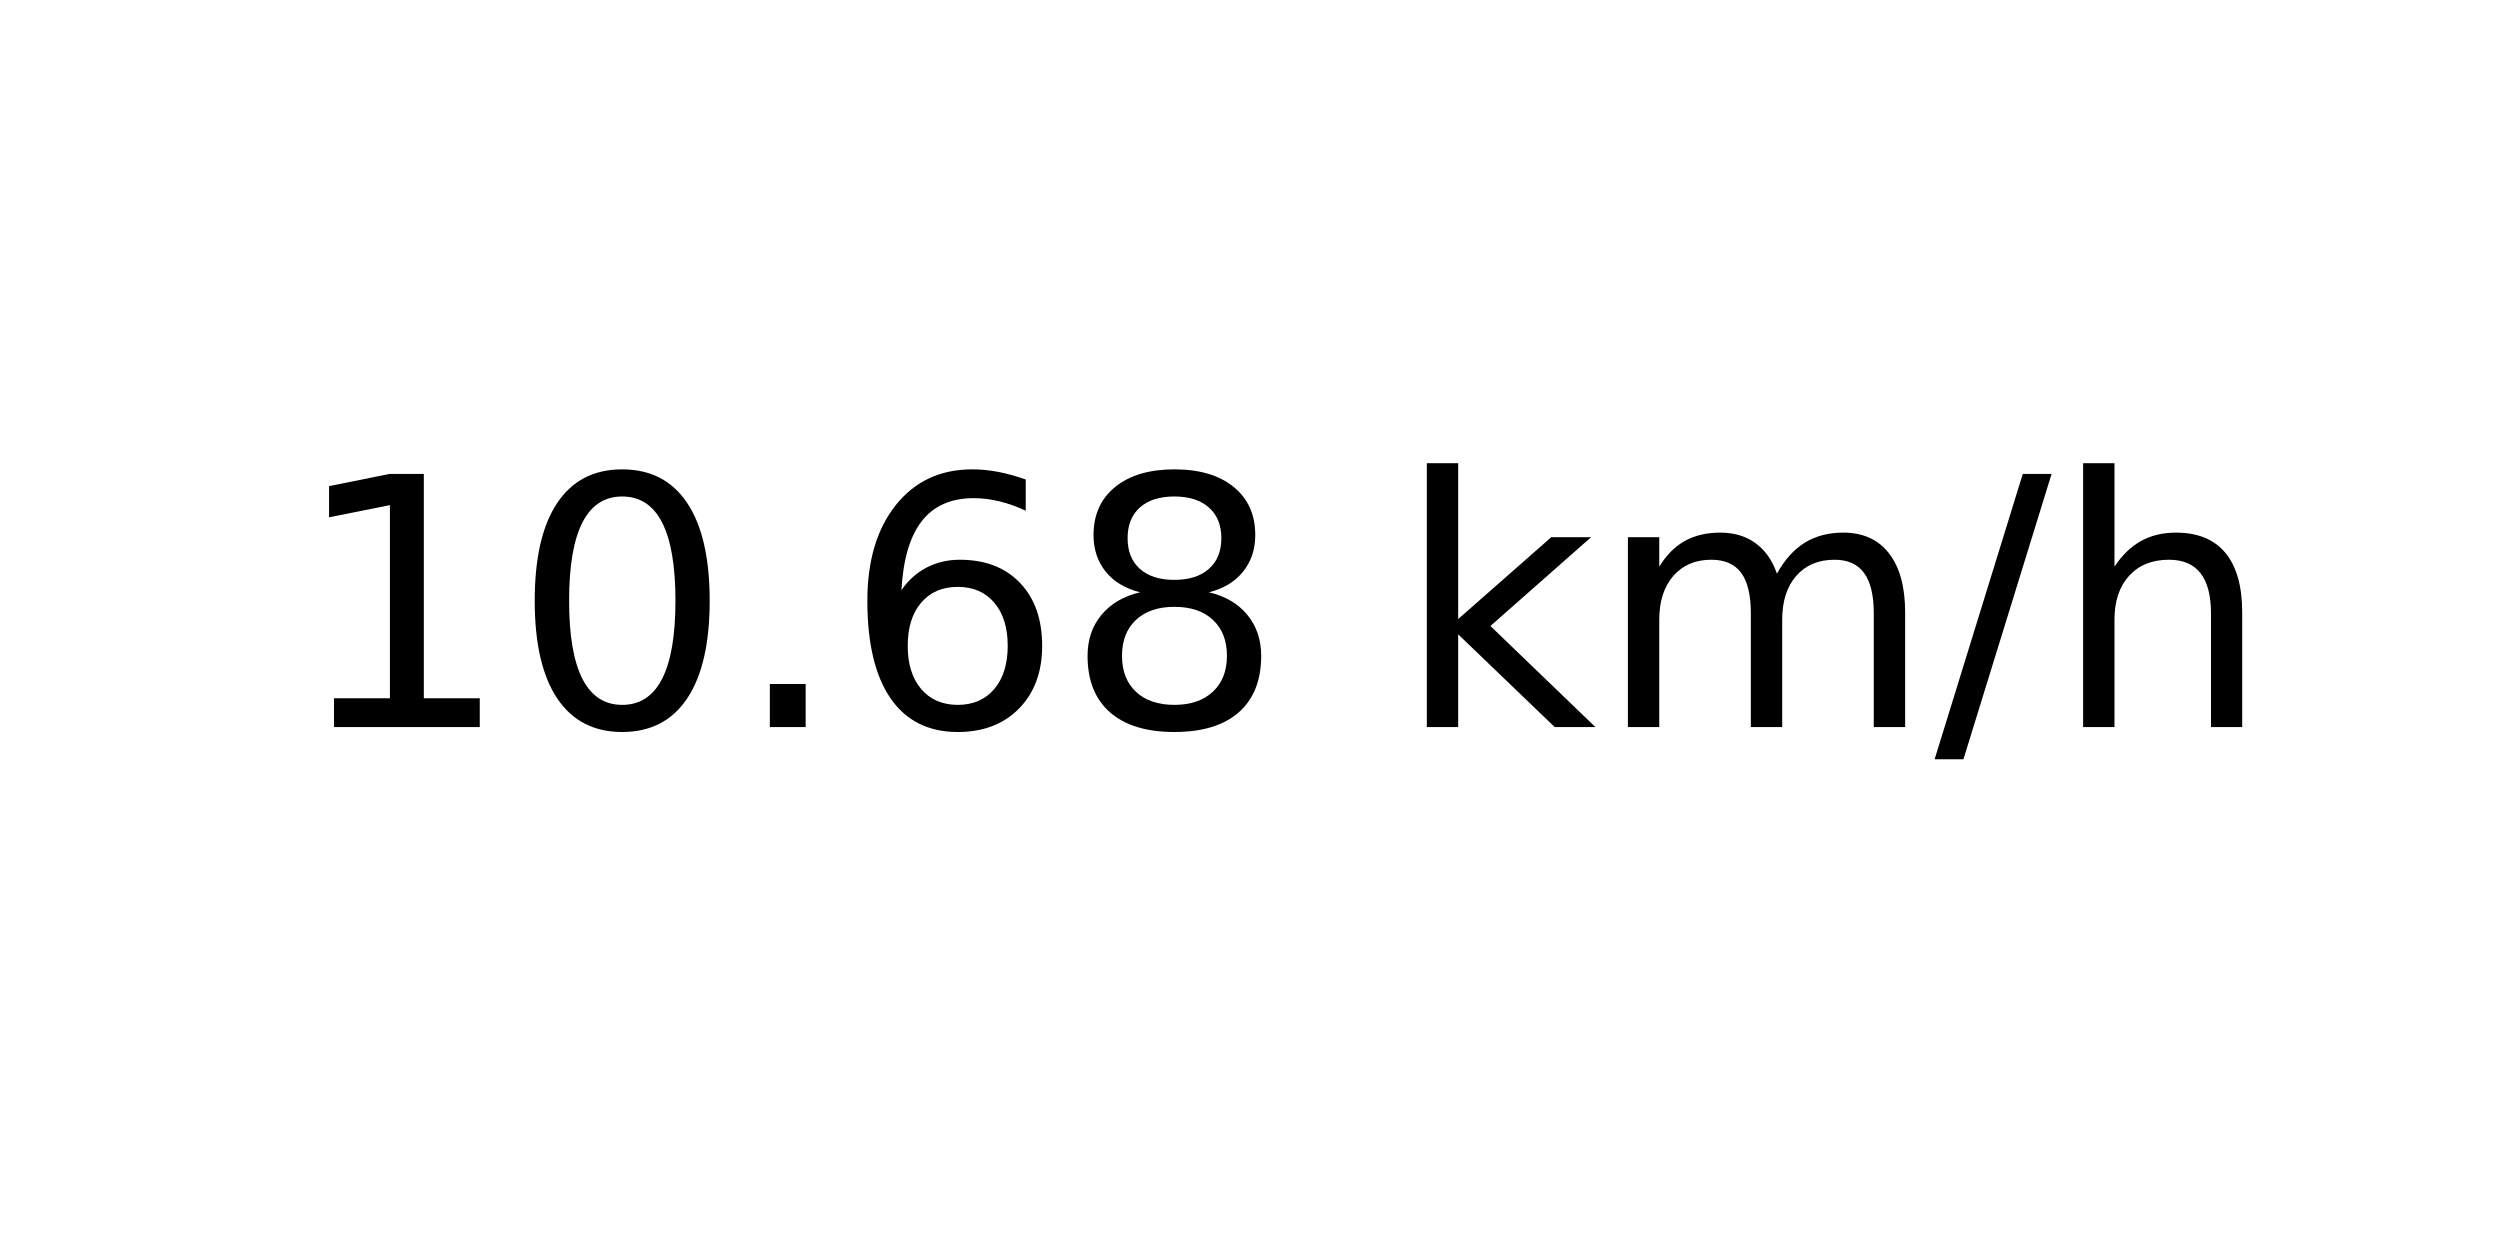
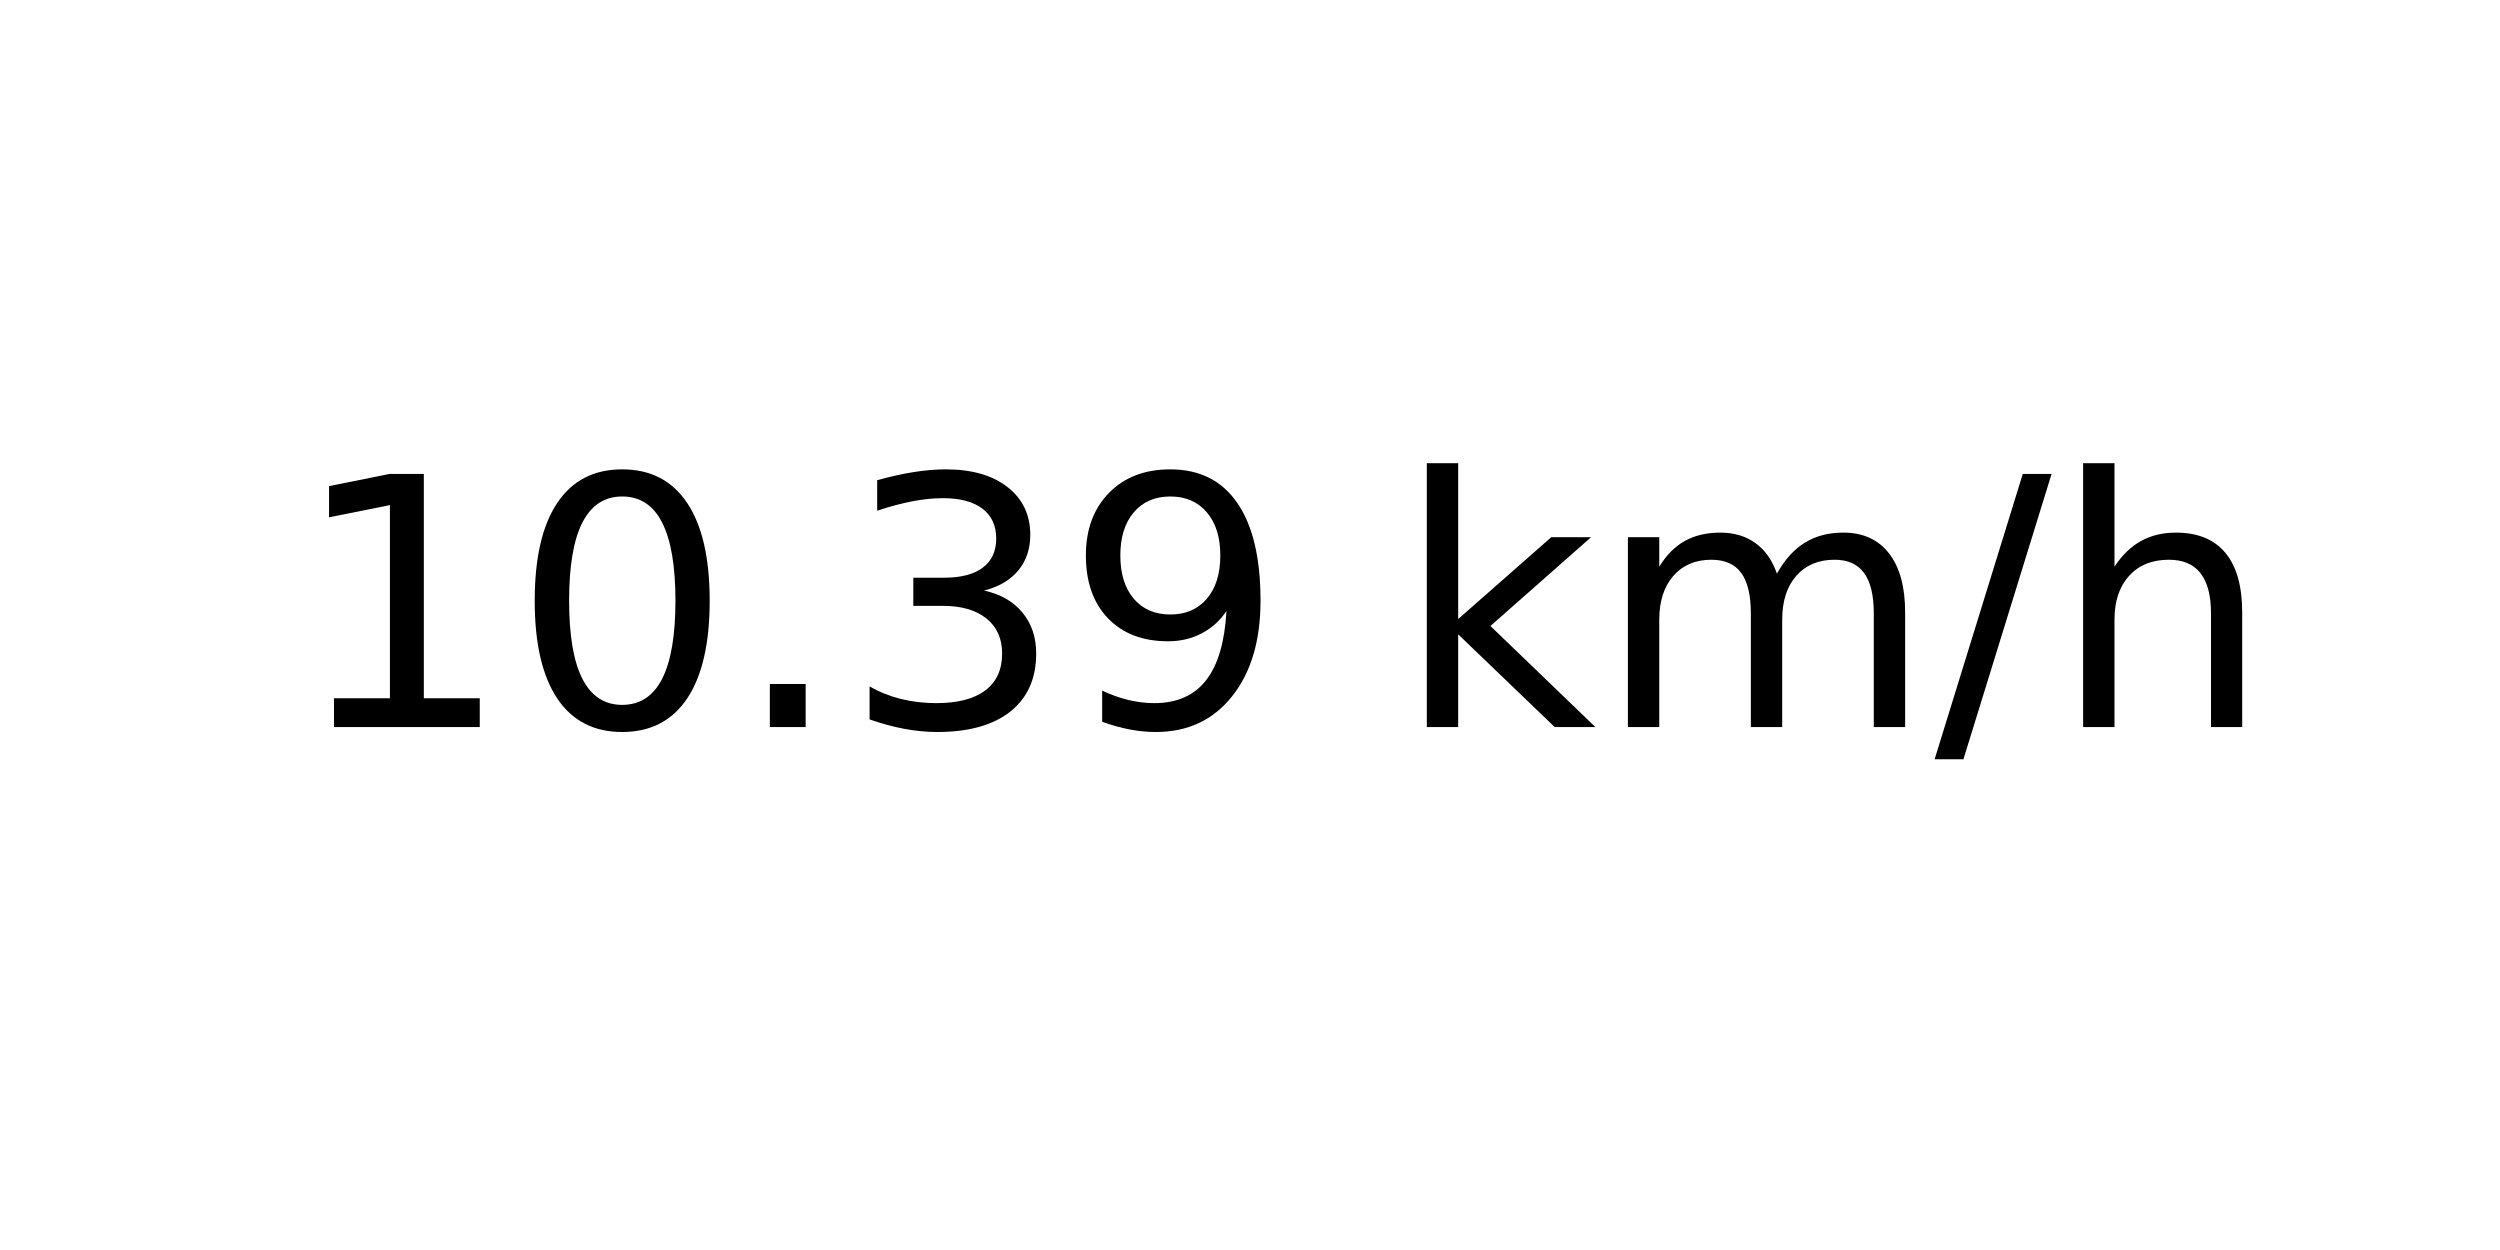
<svg xmlns="http://www.w3.org/2000/svg" xmlns:xlink="http://www.w3.org/1999/xlink" width="72pt" height="36pt" viewBox="0 0 72 36" version="1.1">
  <defs>
    <style type="text/css">*{stroke-linejoin: round; stroke-linecap: butt}</style>
  </defs>
  <g id="figure_1">
    <g id="axes_1">
      <g id="text_1">
        <g transform="translate(8.378125 20.93937) scale(0.1 -0.1)">
          <defs>
            <path id="DejaVuSans-31" d="M 794 531  L 1825 531  L 1825 4091  L 703 3866  L 703 4441  L 1819 4666  L 2450 4666  L 2450 531  L 3481 531  L 3481 0  L 794 0  L 794 531  z " transform="scale(0.015625)" />
            <path id="DejaVuSans-30" d="M 2034 4250  Q 1547 4250 1301 3770  Q 1056 3291 1056 2328  Q 1056 1369 1301 889  Q 1547 409 2034 409  Q 2525 409 2770 889  Q 3016 1369 3016 2328  Q 3016 3291 2770 3770  Q 2525 4250 2034 4250  z M 2034 4750  Q 2819 4750 3233 4129  Q 3647 3509 3647 2328  Q 3647 1150 3233 529  Q 2819 -91 2034 -91  Q 1250 -91 836 529  Q 422 1150 422 2328  Q 422 3509 836 4129  Q 1250 4750 2034 4750  z " transform="scale(0.015625)" />
            <path id="DejaVuSans-2e" d="M 684 794  L 1344 794  L 1344 0  L 684 0  L 684 794  z " transform="scale(0.015625)" />
-             <path id="DejaVuSans-36" d="M 2113 2584  Q 1688 2584 1439 2293  Q 1191 2003 1191 1497  Q 1191 994 1439 701  Q 1688 409 2113 409  Q 2538 409 2786 701  Q 3034 994 3034 1497  Q 3034 2003 2786 2293  Q 2538 2584 2113 2584  z M 3366 4563  L 3366 3988  Q 3128 4100 2886 4159  Q 2644 4219 2406 4219  Q 1781 4219 1451 3797  Q 1122 3375 1075 2522  Q 1259 2794 1537 2939  Q 1816 3084 2150 3084  Q 2853 3084 3261 2657  Q 3669 2231 3669 1497  Q 3669 778 3244 343  Q 2819 -91 2113 -91  Q 1303 -91 875 529  Q 447 1150 447 2328  Q 447 3434 972 4092  Q 1497 4750 2381 4750  Q 2619 4750 2861 4703  Q 3103 4656 3366 4563  z " transform="scale(0.015625)" />
-             <path id="DejaVuSans-38" d="M 2034 2216  Q 1584 2216 1326 1975  Q 1069 1734 1069 1313  Q 1069 891 1326 650  Q 1584 409 2034 409  Q 2484 409 2743 651  Q 3003 894 3003 1313  Q 3003 1734 2745 1975  Q 2488 2216 2034 2216  z M 1403 2484  Q 997 2584 770 2862  Q 544 3141 544 3541  Q 544 4100 942 4425  Q 1341 4750 2034 4750  Q 2731 4750 3128 4425  Q 3525 4100 3525 3541  Q 3525 3141 3298 2862  Q 3072 2584 2669 2484  Q 3125 2378 3379 2068  Q 3634 1759 3634 1313  Q 3634 634 3220 271  Q 2806 -91 2034 -91  Q 1263 -91 848 271  Q 434 634 434 1313  Q 434 1759 690 2068  Q 947 2378 1403 2484  z M 1172 3481  Q 1172 3119 1398 2916  Q 1625 2713 2034 2713  Q 2441 2713 2670 2916  Q 2900 3119 2900 3481  Q 2900 3844 2670 4047  Q 2441 4250 2034 4250  Q 1625 4250 1398 4047  Q 1172 3844 1172 3481  z " transform="scale(0.015625)" />
+             <path id="DejaVuSans-33" d="M 2597 2516  Q 3050 2419 3304 2112  Q 3559 1806 3559 1356  Q 3559 666 3084 287  Q 2609 -91 1734 -91  Q 1441 -91 1130 -33  Q 819 25 488 141  L 488 750  Q 750 597 1062 519  Q 1375 441 1716 441  Q 2309 441 2620 675  Q 2931 909 2931 1356  Q 2931 1769 2642 2001  Q 2353 2234 1838 2234  L 1294 2234  L 1294 2753  L 1863 2753  Q 2328 2753 2575 2939  Q 2822 3125 2822 3475  Q 2822 3834 2567 4026  Q 2313 4219 1838 4219  Q 1578 4219 1281 4162  Q 984 4106 628 3988  L 628 4550  Q 988 4650 1302 4700  Q 1616 4750 1894 4750  Q 2613 4750 3031 4423  Q 3450 4097 3450 3541  Q 3450 3153 3228 2886  Q 3006 2619 2597 2516  z " transform="scale(0.015625)" />
+             <path id="DejaVuSans-39" d="M 703 97  L 703 672  Q 941 559 1184 500  Q 1428 441 1663 441  Q 2288 441 2617 861  Q 2947 1281 2994 2138  Q 2813 1869 2534 1725  Q 2256 1581 1919 1581  Q 1219 1581 811 2004  Q 403 2428 403 3163  Q 403 3881 828 4315  Q 1253 4750 1959 4750  Q 2769 4750 3195 4129  Q 3622 3509 3622 2328  Q 3622 1225 3098 567  Q 2575 -91 1691 -91  Q 1453 -91 1209 -44  Q 966 3 703 97  z M 1959 2075  Q 2384 2075 2632 2365  Q 2881 2656 2881 3163  Q 2881 3666 2632 3958  Q 2384 4250 1959 4250  Q 1534 4250 1286 3958  Q 1038 3666 1038 3163  Q 1038 2656 1286 2365  Q 1534 2075 1959 2075  z " transform="scale(0.015625)" />
            <path id="DejaVuSans-20" transform="scale(0.015625)" />
            <path id="DejaVuSans-6b" d="M 581 4863  L 1159 4863  L 1159 1991  L 2875 3500  L 3609 3500  L 1753 1863  L 3688 0  L 2938 0  L 1159 1709  L 1159 0  L 581 0  L 581 4863  z " transform="scale(0.015625)" />
            <path id="DejaVuSans-6d" d="M 3328 2828  Q 3544 3216 3844 3400  Q 4144 3584 4550 3584  Q 5097 3584 5394 3201  Q 5691 2819 5691 2113  L 5691 0  L 5113 0  L 5113 2094  Q 5113 2597 4934 2840  Q 4756 3084 4391 3084  Q 3944 3084 3684 2787  Q 3425 2491 3425 1978  L 3425 0  L 2847 0  L 2847 2094  Q 2847 2600 2669 2842  Q 2491 3084 2119 3084  Q 1678 3084 1418 2786  Q 1159 2488 1159 1978  L 1159 0  L 581 0  L 581 3500  L 1159 3500  L 1159 2956  Q 1356 3278 1631 3431  Q 1906 3584 2284 3584  Q 2666 3584 2933 3390  Q 3200 3197 3328 2828  z " transform="scale(0.015625)" />
            <path id="DejaVuSans-2f" d="M 1625 4666  L 2156 4666  L 531 -594  L 0 -594  L 1625 4666  z " transform="scale(0.015625)" />
            <path id="DejaVuSans-68" d="M 3513 2113  L 3513 0  L 2938 0  L 2938 2094  Q 2938 2591 2744 2837  Q 2550 3084 2163 3084  Q 1697 3084 1428 2787  Q 1159 2491 1159 1978  L 1159 0  L 581 0  L 581 4863  L 1159 4863  L 1159 2956  Q 1366 3272 1645 3428  Q 1925 3584 2291 3584  Q 2894 3584 3203 3211  Q 3513 2838 3513 2113  z " transform="scale(0.015625)" />
          </defs>
          <use xlink:href="#DejaVuSans-31" />
          <use xlink:href="#DejaVuSans-30" x="63.623" />
          <use xlink:href="#DejaVuSans-2e" x="127.246" />
-           <use xlink:href="#DejaVuSans-36" x="159.033" />
-           <use xlink:href="#DejaVuSans-38" x="222.656" />
+           <use xlink:href="#DejaVuSans-33" x="159.033" />
+           <use xlink:href="#DejaVuSans-39" x="222.656" />
          <use xlink:href="#DejaVuSans-20" x="286.279" />
          <use xlink:href="#DejaVuSans-6b" x="318.066" />
          <use xlink:href="#DejaVuSans-6d" x="375.977" />
          <use xlink:href="#DejaVuSans-2f" x="473.389" />
          <use xlink:href="#DejaVuSans-68" x="507.08" />
        </g>
      </g>
    </g>
  </g>
</svg>
